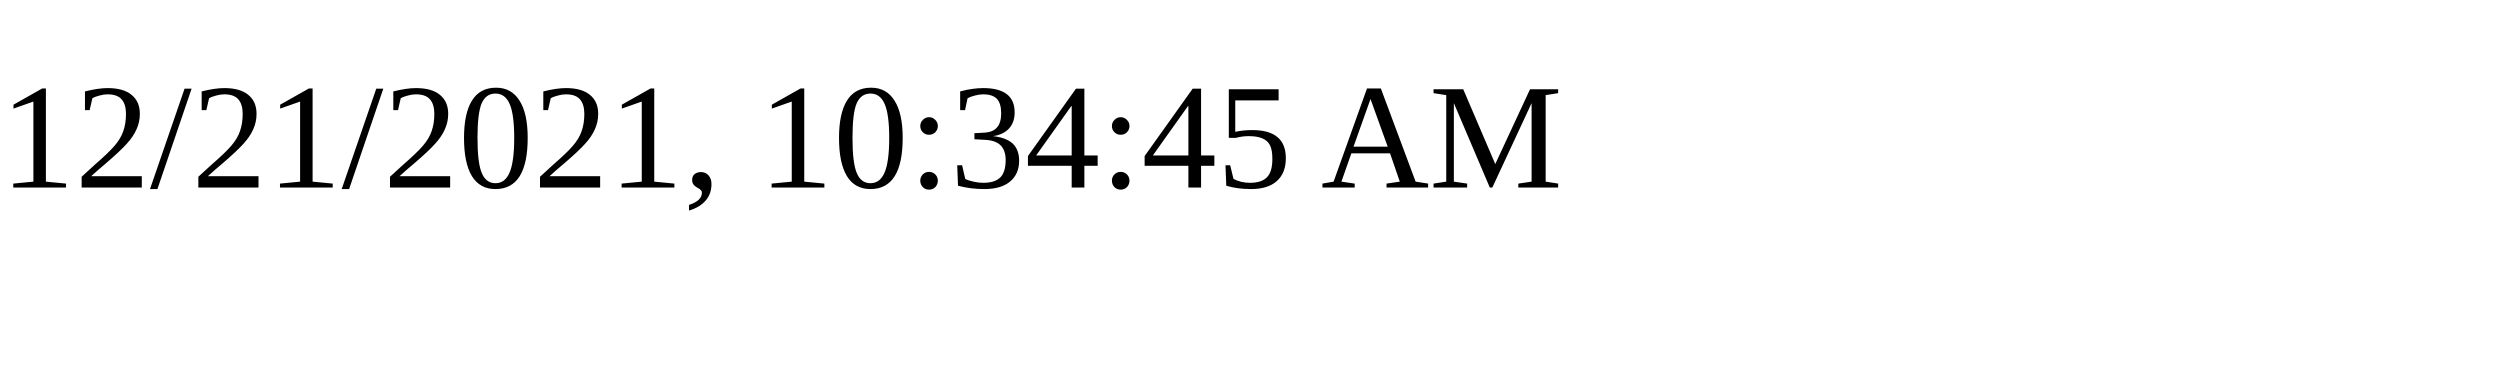
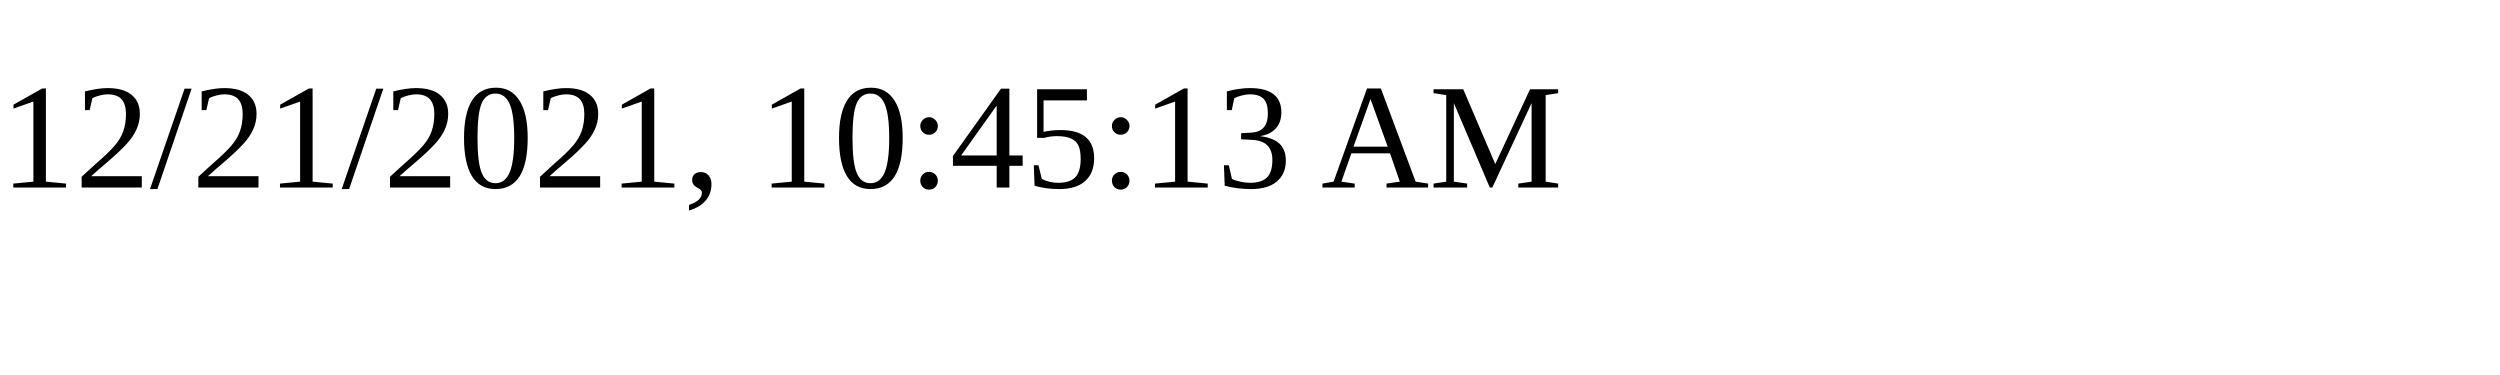
<svg xmlns="http://www.w3.org/2000/svg" height="30" width="200">
-   <text x="0" y="15">12/21/2021, 10:34:45 AM</text>
+   <text x="0" y="15">12/21/2021, 10:45:13 AM</text>
</svg>
